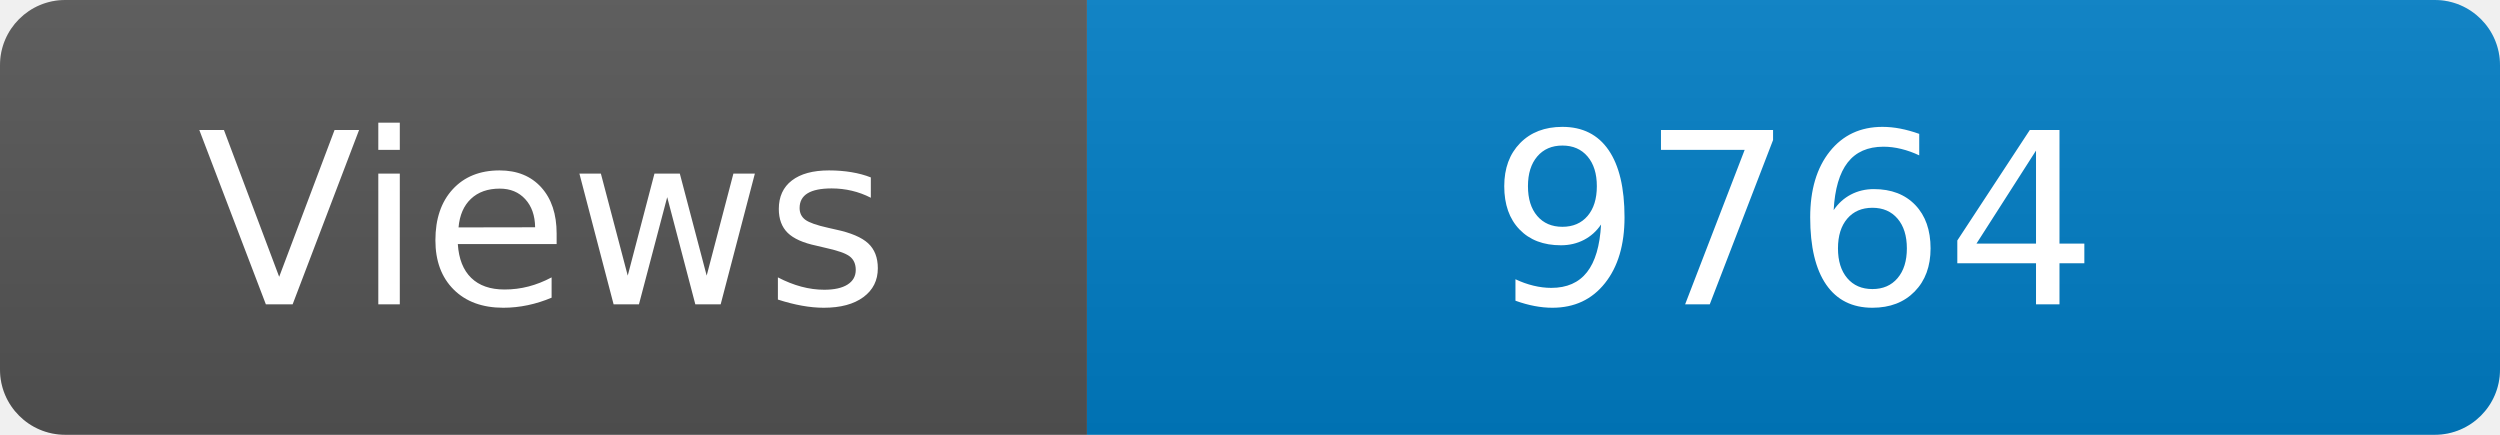
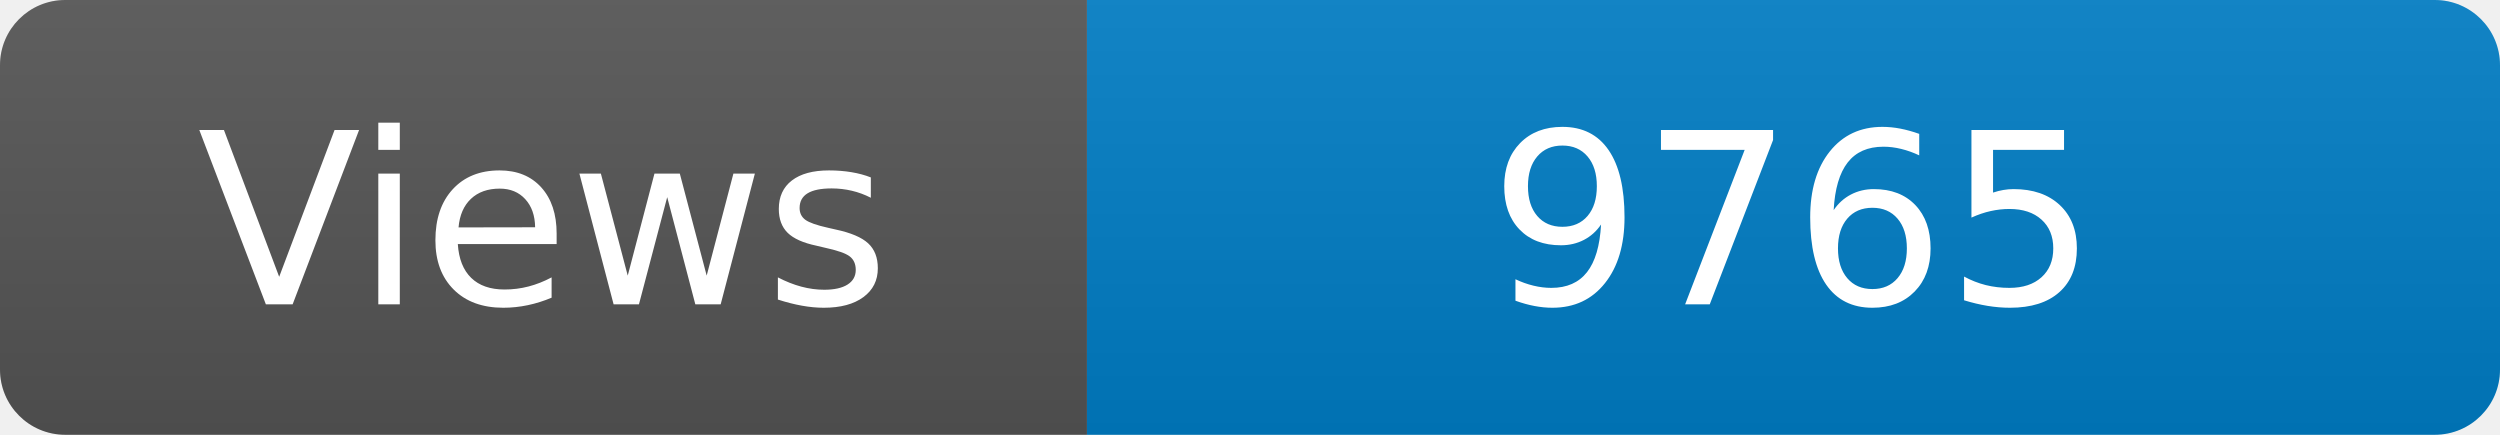
<svg xmlns="http://www.w3.org/2000/svg" width="115" height="20" role="img" aria-label="Maintained?: yes">
  <linearGradient id="s" x2="0" y2="100%">
    <stop offset="0" stop-color="#bbb" stop-opacity=".1" />
    <stop offset="1" stop-opacity=".1" />
  </linearGradient>
  <clipPath id="r">
    <rect width="115" height="20" rx="3" fill="#fff" />
  </clipPath>
  <g clip-path="url(#r)">
    <rect width="50" height="20" fill="#555" />
    <rect x="50" width="160" height="20" fill="#007ec6" />
    <rect width="115" height="20" fill="url(#s)" />
  </g>
  <g fill="#fff" text-anchor="middle" font-family="Verdana,Geneva,DejaVu Sans,sans-serif" font-size="110">
    <text x="250" y="140" transform="scale(.1)" fill="#fff">Views</text>
-     <text x="825" y="140" transform="scale(.1)" fill="#fff">9764</text>
+     <text x="825" y="140" transform="scale(.1)" fill="#fff">9765</text>
  </g>
</svg>
